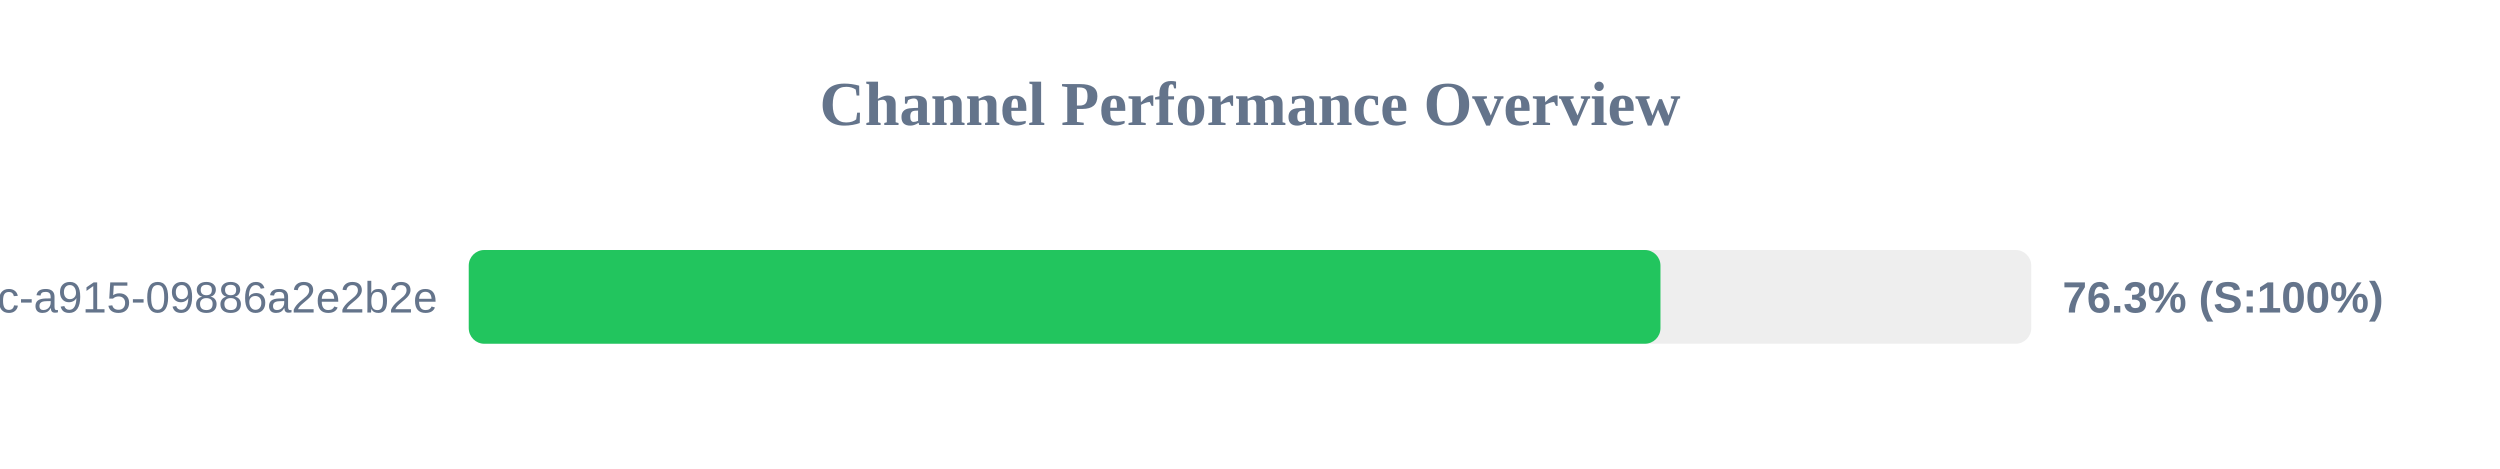
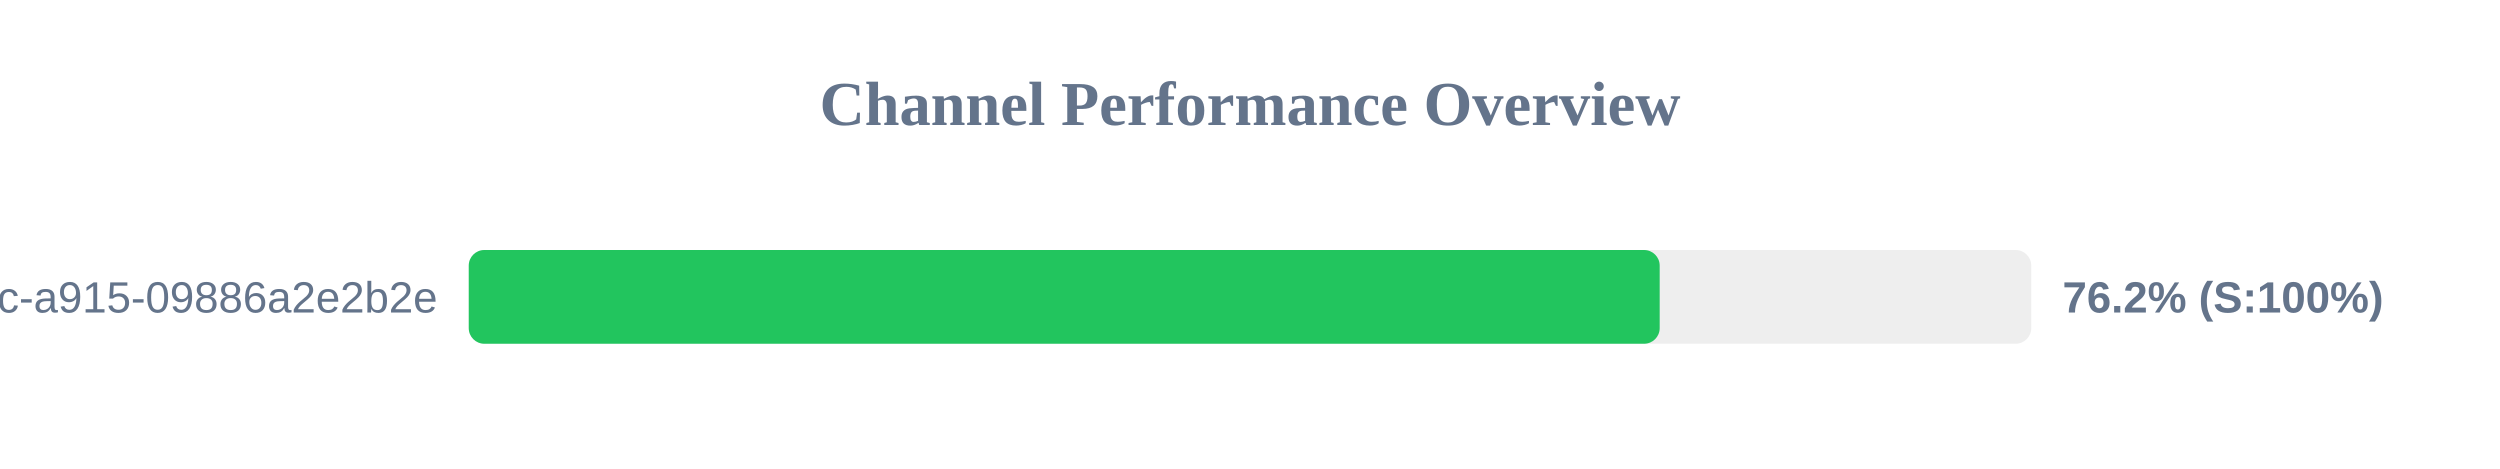
<svg xmlns="http://www.w3.org/2000/svg" width="800" height="150" version="1.1">
  <style>
        .row { font: 14px Arial; fill: #64748b; }
        .score { font: bold 14px Arial; fill: #64748b; }
    </style>
  <text x="400" y="40" text-anchor="middle" font-size="20px" font-weight="bold" fill="#64748b">Channel Performance Overview</text>
  <rect x="150" y="80" width="500" height="30" fill="#eee" rx="5" />
-   <rect x="150" y="80" width="381.35" height="30" fill="#22c55e" rx="5" />
+   <rect x="150" y="80" width="381.1" height="30" fill="#22c55e" rx="5" />
  <text x="140" y="100" text-anchor="end" class="row">?uuid=52816135-d3bc-46bc-a915-09886a2e2b2e</text>
-   <text x="660" y="100" text-anchor="start" class="score">76.3% (S:100%)</text>
+   <text x="660" y="100" text-anchor="start" class="score">76.2% (S:100%)</text>
</svg>
